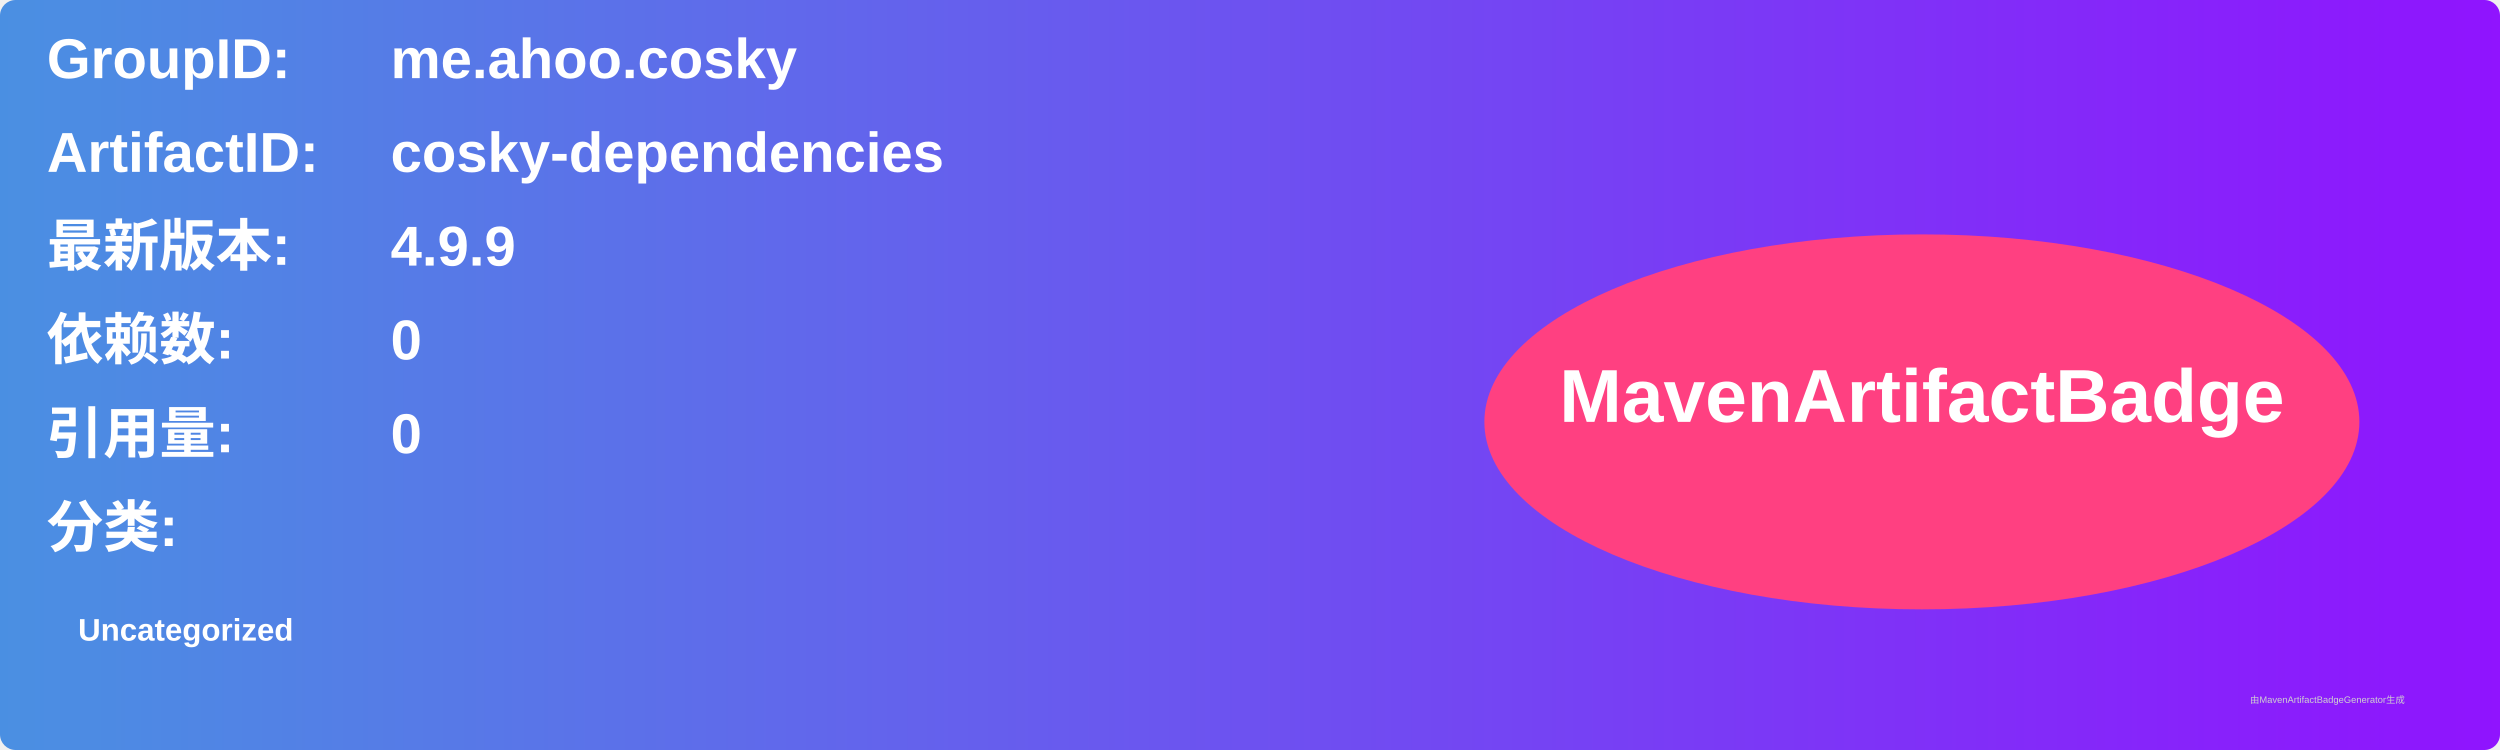
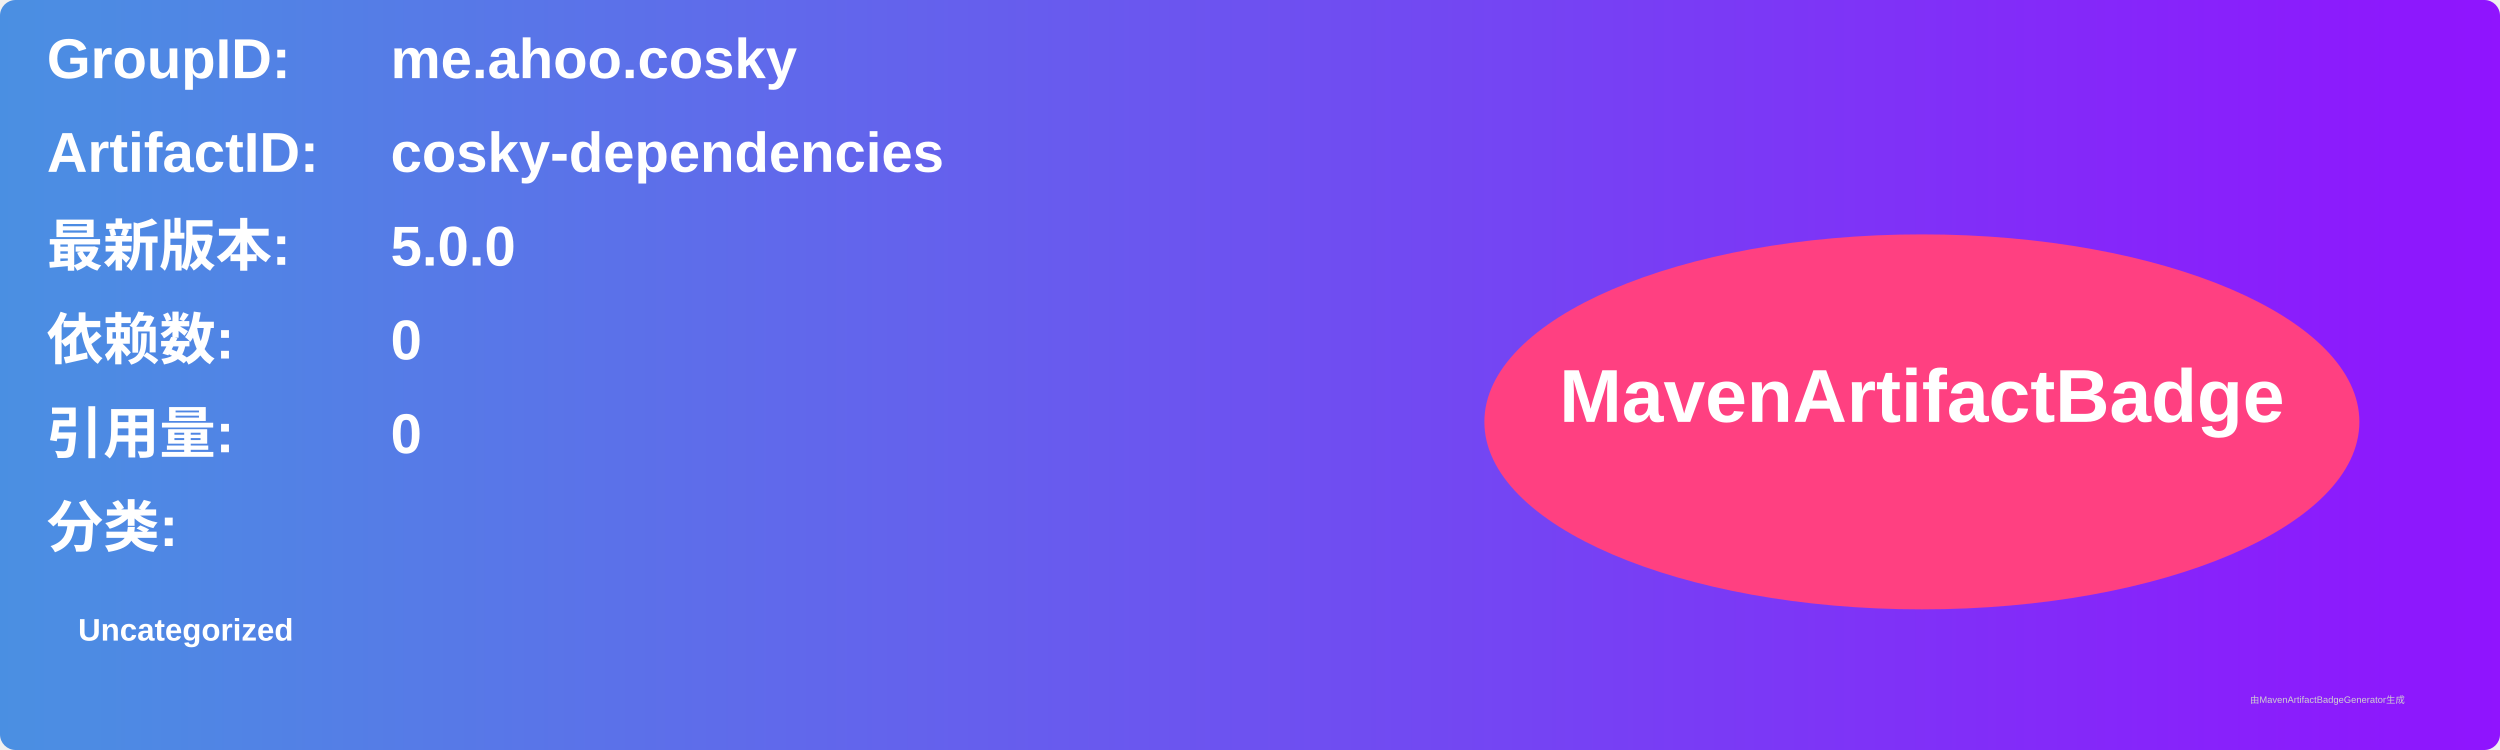
<svg xmlns="http://www.w3.org/2000/svg" width="800" height="240" viewBox="0 0 800 240">
  <linearGradient id="grad" x1="0%" y1="0%" x2="100%" y2="0%">
    <stop offset="0%" stop-color="#4a90e2" />
    <stop offset="100%" stop-color="#9013fe" />
  </linearGradient>
  <rect width="100%" height="100%" rx="5" ry="5" fill="url(#grad)" />
  <g transform="translate(15, 15)">
    <text x="0" y="10" font-family="Arial" font-size="18" fill="white" font-weight="bold" width="260">GroupID:</text>
    <text x="110" y="10" font-family="Arial" font-size="18" fill="white" font-weight="bold" width="460">me.ahoo.cosky</text>
    <text x="0" y="40" font-family="Arial" font-size="18" fill="white" font-weight="bold" width="260">ArtifactID:</text>
    <text x="110" y="40" font-family="Arial" font-size="18" fill="white" font-weight="bold" width="460">cosky-dependencies</text>
    <text x="0" y="70" font-family="Arial" font-size="18" fill="white" font-weight="bold">最新版本:</text>
    <text x="110" y="70" font-family="Arial" font-size="18" fill="white" font-weight="bold">
-       <tspan font-weight="bold">4.9.9</tspan>
+       <tspan font-weight="bold">5.0.0</tspan>
    </text>
    <text x="0" y="100" font-family="Arial" font-size="18" fill="white" font-weight="bold">依赖数: </text>
    <text x="110" y="100" font-family="Arial" font-size="18" fill="white">
      <tspan font-weight="bold">0</tspan>
    </text>
    <text x="0" y="130" font-family="Arial" font-size="18" fill="white" font-weight="bold">引用量: </text>
    <text x="110" y="130" font-family="Arial" font-size="18" fill="white">
      <tspan font-weight="bold">0</tspan>
    </text>
    <text x="0" y="160" font-family="Arial" font-size="18" fill="white" font-weight="bold">分类:</text>
    <text x="10" y="190" font-family="Arial" font-size="10" fill="white">
      <tspan font-weight="bold">Uncategorized</tspan>
    </text>
    <ellipse cx="600" cy="120" rx="140" ry="60" fill="#ff4081" />
    <text x="600" y="120" text-anchor="middle" font-family="Arial" font-size="24" fill="white" font-weight="bold">MavenArtifactBadge</text>
  </g>
  <text x="720" y="225" font-family="Arial" font-size="3" fill="#d0d0d0">由MavenArtifactBadgeGenerator生成</text>
</svg>
